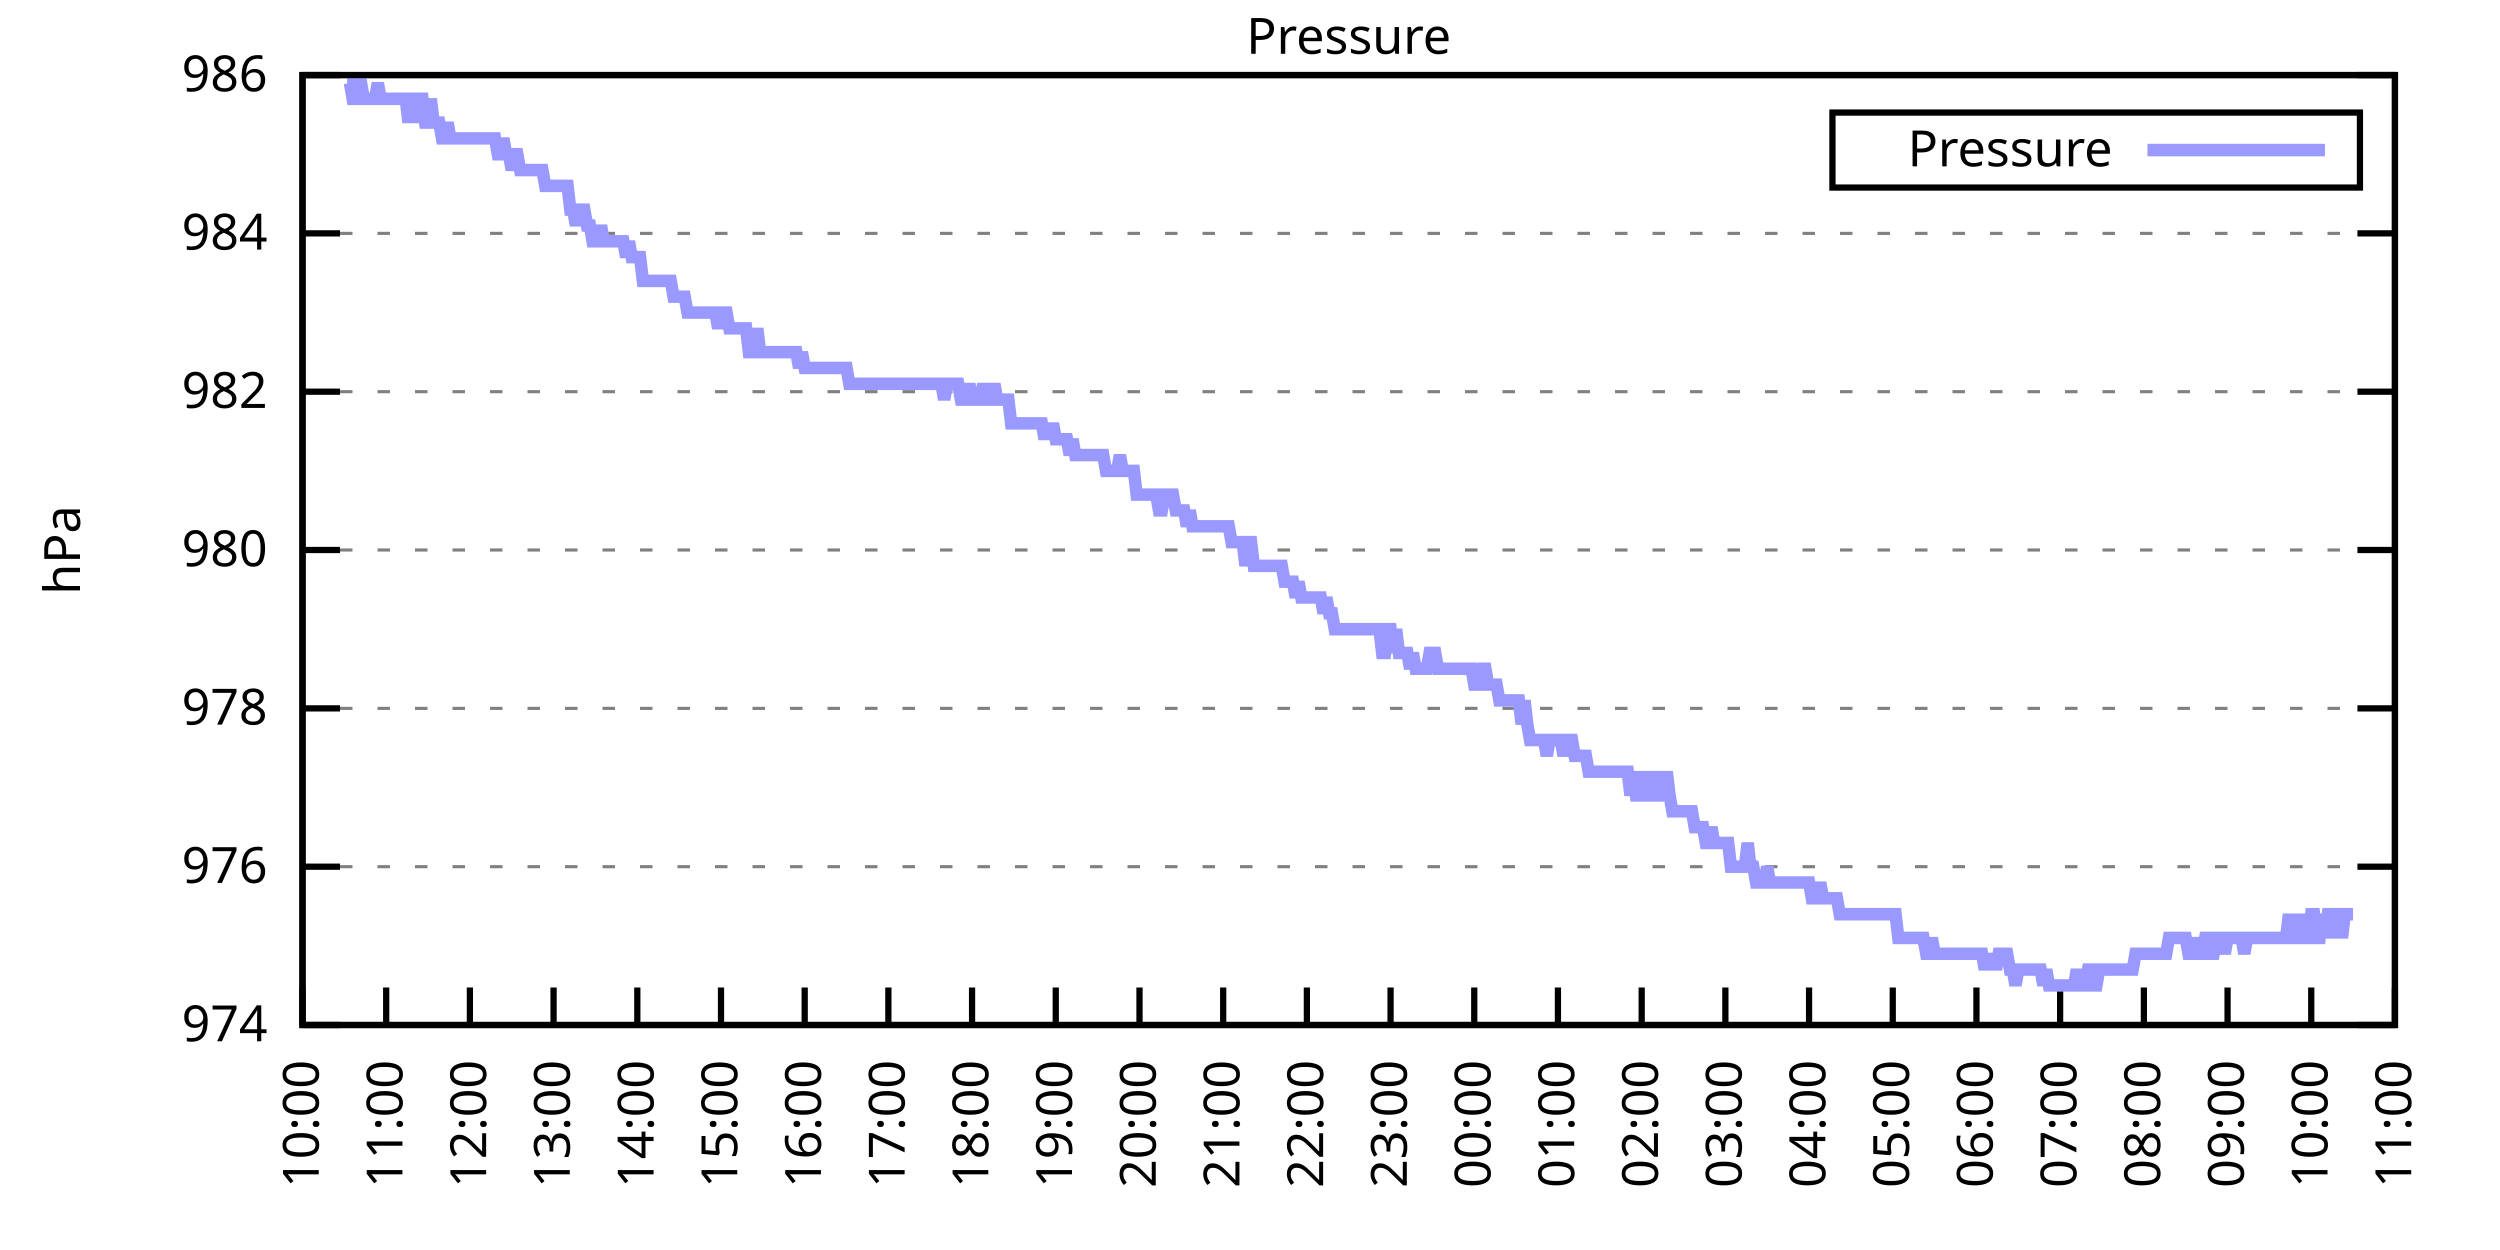
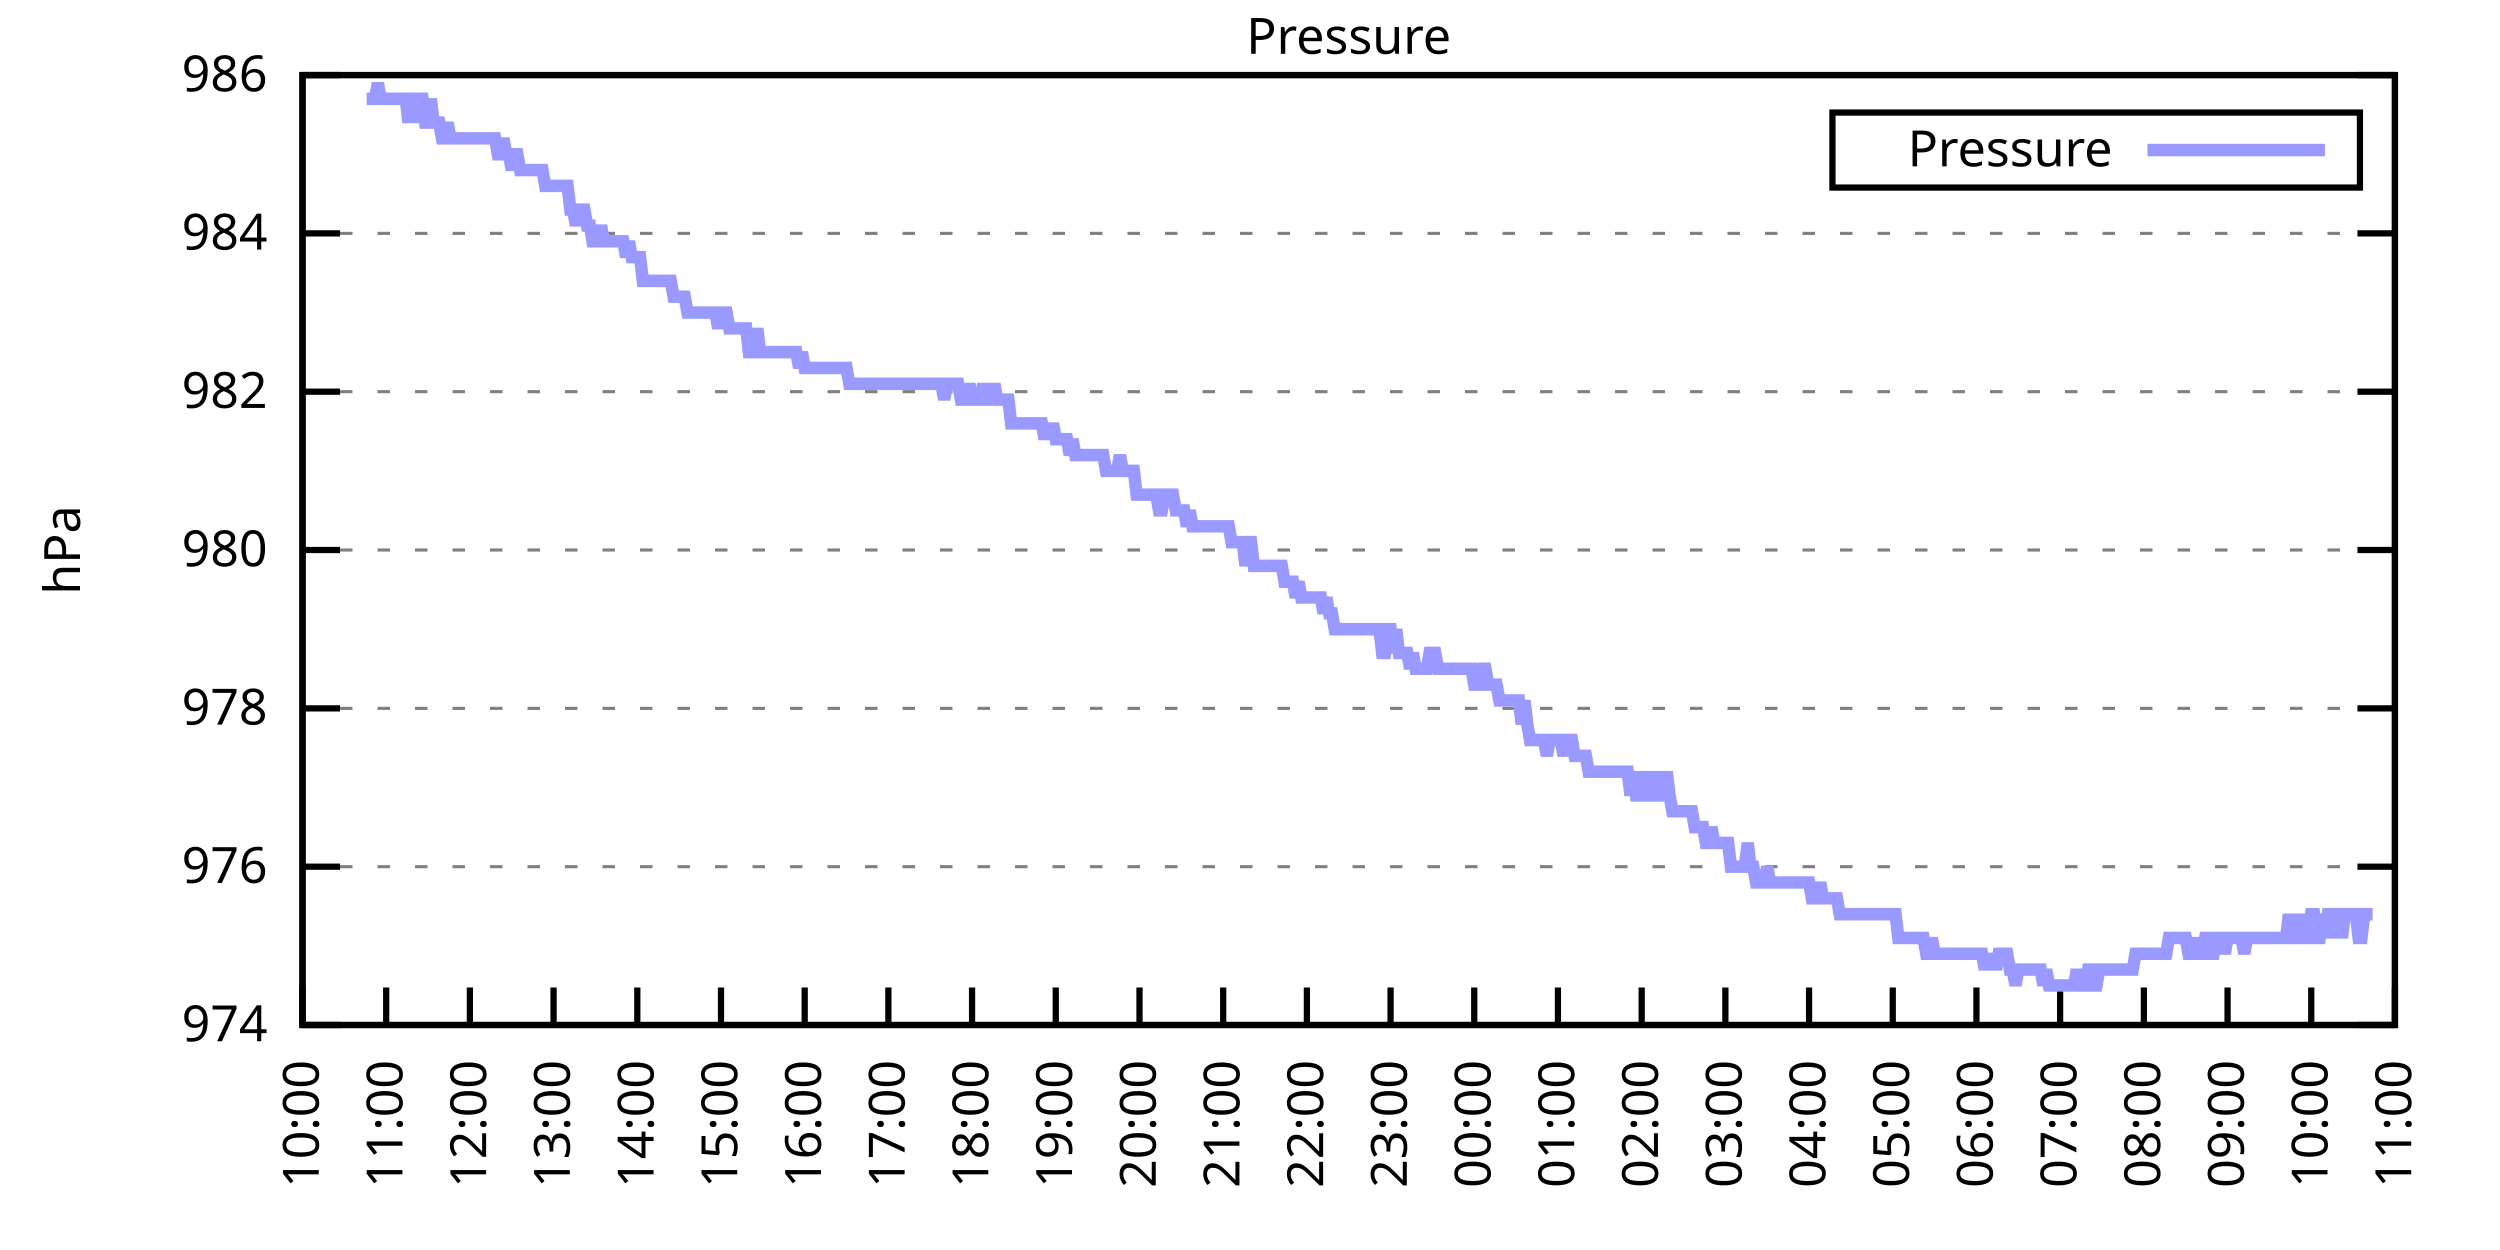
<svg xmlns="http://www.w3.org/2000/svg" xmlns:xlink="http://www.w3.org/1999/xlink" width="400" height="200" viewBox="0 0 400 200">
  <g id="gnuplot_canvas">
    <rect x="0" y="0" width="400" height="200" fill="none" />
    <defs>
      <circle id="gpDot" r="0.5" stroke-width="0.5" stroke="currentColor" />
      <path id="gpPt0" stroke-width="0.333" stroke="currentColor" d="M-1,0 h2 M0,-1 v2" />
      <path id="gpPt1" stroke-width="0.333" stroke="currentColor" d="M-1,-1 L1,1 M1,-1 L-1,1" />
      <path id="gpPt2" stroke-width="0.333" stroke="currentColor" d="M-1,0 L1,0 M0,-1 L0,1 M-1,-1 L1,1 M-1,1 L1,-1" />
      <rect id="gpPt3" stroke-width="0.333" stroke="currentColor" x="-1" y="-1" width="2" height="2" />
      <rect id="gpPt4" stroke-width="0.333" stroke="currentColor" fill="currentColor" x="-1" y="-1" width="2" height="2" />
      <circle id="gpPt5" stroke-width="0.333" stroke="currentColor" cx="0" cy="0" r="1" />
      <use xlink:href="#gpPt5" id="gpPt6" fill="currentColor" stroke="none" />
      <path id="gpPt7" stroke-width="0.333" stroke="currentColor" d="M0,-1.33 L-1.33,0.67 L1.33,0.67 z" />
      <use xlink:href="#gpPt7" id="gpPt8" fill="currentColor" stroke="none" />
      <use xlink:href="#gpPt7" id="gpPt9" stroke="currentColor" transform="rotate(180)" />
      <use xlink:href="#gpPt9" id="gpPt10" fill="currentColor" stroke="none" />
      <use xlink:href="#gpPt3" id="gpPt11" stroke="currentColor" transform="rotate(45)" />
      <use xlink:href="#gpPt11" id="gpPt12" fill="currentColor" stroke="none" />
      <path id="gpPt13" stroke-width="0.333" stroke="currentColor" d="M0,1.330 L1.265,0.411 L0.782,-1.067 L-0.782,-1.076 L-1.265,0.411 z" />
      <use xlink:href="#gpPt13" id="gpPt14" fill="currentColor" stroke="none" />
      <filter id="textbox" filterUnits="objectBoundingBox" x="0" y="0" height="1" width="1">
        <feFlood flood-color="white" flood-opacity="1" result="bgnd" />
        <feComposite in="SourceGraphic" in2="bgnd" operator="atop" />
      </filter>
      <filter id="greybox" filterUnits="objectBoundingBox" x="0" y="0" height="1" width="1">
        <feFlood flood-color="lightgrey" flood-opacity="1" result="grey" />
        <feComposite in="SourceGraphic" in2="grey" operator="atop" />
      </filter>
    </defs>
    <g fill="none" color="white" stroke="currentColor" stroke-width="1.00" stroke-linecap="butt" stroke-linejoin="miter">
</g>
    <g fill="none" color="black" stroke="currentColor" stroke-width="1.00" stroke-linecap="butt" stroke-linejoin="miter">
      <g stroke="none" shape-rendering="crispEdges">
        <polygon fill="rgb(255, 255, 255)" points="48.40,164.00 383.18,164.00 383.18,12.02 48.40,12.02 " />
      </g>
    </g>
    <g fill="none" color="black" stroke="currentColor" stroke-width="1.00" stroke-linecap="butt" stroke-linejoin="miter">
</g>
    <g fill="none" color="black" stroke="black" stroke-width="0.50" stroke-linecap="butt" stroke-linejoin="miter">
</g>
    <g fill="none" color="gray" stroke="currentColor" stroke-width="0.50" stroke-linecap="butt" stroke-linejoin="miter">
      <path stroke="gray" stroke-dasharray="2,4" class="gridline" d="M48.40,164.00 L383.19,164.00  " />
    </g>
    <g fill="none" color="gray" stroke="gray" stroke-width="1.00" stroke-linecap="butt" stroke-linejoin="miter">
</g>
    <g fill="none" color="black" stroke="currentColor" stroke-width="1.00" stroke-linecap="butt" stroke-linejoin="miter">
      <path stroke="black" d="M48.40,164.00 L54.40,164.00 M383.19,164.00 L377.19,164.00  " />
      <g transform="translate(42.80,166.60)" stroke="none" fill="black" font-family="Sans" font-size="8.00" text-anchor="end">
        <text>
          <tspan font-family="Sans"> 974</tspan>
        </text>
      </g>
    </g>
    <g fill="none" color="black" stroke="currentColor" stroke-width="1.00" stroke-linecap="butt" stroke-linejoin="miter">
</g>
    <g fill="none" color="black" stroke="black" stroke-width="0.50" stroke-linecap="butt" stroke-linejoin="miter">
</g>
    <g fill="none" color="gray" stroke="currentColor" stroke-width="0.50" stroke-linecap="butt" stroke-linejoin="miter">
      <path stroke="gray" stroke-dasharray="2,4" class="gridline" d="M48.40,138.67 L383.19,138.67  " />
    </g>
    <g fill="none" color="gray" stroke="gray" stroke-width="1.00" stroke-linecap="butt" stroke-linejoin="miter">
</g>
    <g fill="none" color="black" stroke="currentColor" stroke-width="1.00" stroke-linecap="butt" stroke-linejoin="miter">
      <path stroke="black" d="M48.40,138.67 L54.40,138.67 M383.19,138.67 L377.19,138.67  " />
      <g transform="translate(42.80,141.27)" stroke="none" fill="black" font-family="Sans" font-size="8.00" text-anchor="end">
        <text>
          <tspan font-family="Sans"> 976</tspan>
        </text>
      </g>
    </g>
    <g fill="none" color="black" stroke="currentColor" stroke-width="1.00" stroke-linecap="butt" stroke-linejoin="miter">
</g>
    <g fill="none" color="black" stroke="black" stroke-width="0.50" stroke-linecap="butt" stroke-linejoin="miter">
</g>
    <g fill="none" color="gray" stroke="currentColor" stroke-width="0.50" stroke-linecap="butt" stroke-linejoin="miter">
      <path stroke="gray" stroke-dasharray="2,4" class="gridline" d="M48.40,113.34 L383.19,113.34  " />
    </g>
    <g fill="none" color="gray" stroke="gray" stroke-width="1.00" stroke-linecap="butt" stroke-linejoin="miter">
</g>
    <g fill="none" color="black" stroke="currentColor" stroke-width="1.00" stroke-linecap="butt" stroke-linejoin="miter">
      <path stroke="black" d="M48.40,113.34 L54.40,113.34 M383.19,113.34 L377.19,113.34  " />
      <g transform="translate(42.80,115.94)" stroke="none" fill="black" font-family="Sans" font-size="8.00" text-anchor="end">
        <text>
          <tspan font-family="Sans"> 978</tspan>
        </text>
      </g>
    </g>
    <g fill="none" color="black" stroke="currentColor" stroke-width="1.00" stroke-linecap="butt" stroke-linejoin="miter">
</g>
    <g fill="none" color="black" stroke="black" stroke-width="0.50" stroke-linecap="butt" stroke-linejoin="miter">
</g>
    <g fill="none" color="gray" stroke="currentColor" stroke-width="0.50" stroke-linecap="butt" stroke-linejoin="miter">
      <path stroke="gray" stroke-dasharray="2,4" class="gridline" d="M48.40,88.00 L383.19,88.00  " />
    </g>
    <g fill="none" color="gray" stroke="gray" stroke-width="1.00" stroke-linecap="butt" stroke-linejoin="miter">
</g>
    <g fill="none" color="black" stroke="currentColor" stroke-width="1.00" stroke-linecap="butt" stroke-linejoin="miter">
      <path stroke="black" d="M48.40,88.00 L54.40,88.00 M383.19,88.00 L377.19,88.00  " />
      <g transform="translate(42.80,90.60)" stroke="none" fill="black" font-family="Sans" font-size="8.00" text-anchor="end">
        <text>
          <tspan font-family="Sans"> 980</tspan>
        </text>
      </g>
    </g>
    <g fill="none" color="black" stroke="currentColor" stroke-width="1.00" stroke-linecap="butt" stroke-linejoin="miter">
</g>
    <g fill="none" color="black" stroke="black" stroke-width="0.50" stroke-linecap="butt" stroke-linejoin="miter">
</g>
    <g fill="none" color="gray" stroke="currentColor" stroke-width="0.50" stroke-linecap="butt" stroke-linejoin="miter">
      <path stroke="gray" stroke-dasharray="2,4" class="gridline" d="M48.40,62.67 L383.19,62.67  " />
    </g>
    <g fill="none" color="gray" stroke="gray" stroke-width="1.00" stroke-linecap="butt" stroke-linejoin="miter">
</g>
    <g fill="none" color="black" stroke="currentColor" stroke-width="1.00" stroke-linecap="butt" stroke-linejoin="miter">
      <path stroke="black" d="M48.40,62.67 L54.40,62.67 M383.19,62.67 L377.19,62.67  " />
      <g transform="translate(42.80,65.27)" stroke="none" fill="black" font-family="Sans" font-size="8.00" text-anchor="end">
        <text>
          <tspan font-family="Sans"> 982</tspan>
        </text>
      </g>
    </g>
    <g fill="none" color="black" stroke="currentColor" stroke-width="1.00" stroke-linecap="butt" stroke-linejoin="miter">
</g>
    <g fill="none" color="black" stroke="black" stroke-width="0.50" stroke-linecap="butt" stroke-linejoin="miter">
</g>
    <g fill="none" color="gray" stroke="currentColor" stroke-width="0.50" stroke-linecap="butt" stroke-linejoin="miter">
      <path stroke="gray" stroke-dasharray="2,4" class="gridline" d="M48.40,37.34 L383.19,37.34  " />
    </g>
    <g fill="none" color="gray" stroke="gray" stroke-width="1.00" stroke-linecap="butt" stroke-linejoin="miter">
</g>
    <g fill="none" color="black" stroke="currentColor" stroke-width="1.00" stroke-linecap="butt" stroke-linejoin="miter">
      <path stroke="black" d="M48.40,37.34 L54.40,37.34 M383.19,37.34 L377.19,37.34  " />
      <g transform="translate(42.80,39.94)" stroke="none" fill="black" font-family="Sans" font-size="8.00" text-anchor="end">
        <text>
          <tspan font-family="Sans"> 984</tspan>
        </text>
      </g>
    </g>
    <g fill="none" color="black" stroke="currentColor" stroke-width="1.00" stroke-linecap="butt" stroke-linejoin="miter">
</g>
    <g fill="none" color="black" stroke="black" stroke-width="0.50" stroke-linecap="butt" stroke-linejoin="miter">
</g>
    <g fill="none" color="gray" stroke="currentColor" stroke-width="0.50" stroke-linecap="butt" stroke-linejoin="miter">
      <path stroke="gray" stroke-dasharray="2,4" class="gridline" d="M48.40,12.01 L383.19,12.01  " />
    </g>
    <g fill="none" color="gray" stroke="gray" stroke-width="1.00" stroke-linecap="butt" stroke-linejoin="miter">
</g>
    <g fill="none" color="black" stroke="currentColor" stroke-width="1.00" stroke-linecap="butt" stroke-linejoin="miter">
      <path stroke="black" d="M48.40,12.01 L54.40,12.01 M383.19,12.01 L377.19,12.01  " />
      <g transform="translate(42.80,14.61)" stroke="none" fill="black" font-family="Sans" font-size="8.00" text-anchor="end">
        <text>
          <tspan font-family="Sans"> 986</tspan>
        </text>
      </g>
    </g>
    <g fill="none" color="black" stroke="currentColor" stroke-width="1.00" stroke-linecap="butt" stroke-linejoin="miter">
      <path stroke="black" d="M48.40,164.00 L48.40,158.00  " />
      <g transform="translate(51.00,169.60) rotate(270.00)" stroke="none" fill="black" font-family="Sans" font-size="8.00" text-anchor="end">
        <text>
          <tspan font-family="Sans">10:00</tspan>
        </text>
      </g>
    </g>
    <g fill="none" color="black" stroke="currentColor" stroke-width="1.00" stroke-linecap="butt" stroke-linejoin="miter">
      <path stroke="black" d="M61.79,164.00 L61.79,158.00  " />
      <g transform="translate(64.39,169.60) rotate(270.00)" stroke="none" fill="black" font-family="Sans" font-size="8.00" text-anchor="end">
        <text>
          <tspan font-family="Sans">11:00</tspan>
        </text>
      </g>
    </g>
    <g fill="none" color="black" stroke="currentColor" stroke-width="1.00" stroke-linecap="butt" stroke-linejoin="miter">
      <path stroke="black" d="M75.18,164.00 L75.18,158.00  " />
      <g transform="translate(77.78,169.60) rotate(270.00)" stroke="none" fill="black" font-family="Sans" font-size="8.00" text-anchor="end">
        <text>
          <tspan font-family="Sans">12:00</tspan>
        </text>
      </g>
    </g>
    <g fill="none" color="black" stroke="currentColor" stroke-width="1.00" stroke-linecap="butt" stroke-linejoin="miter">
      <path stroke="black" d="M88.57,164.00 L88.57,158.00  " />
      <g transform="translate(91.17,169.60) rotate(270.00)" stroke="none" fill="black" font-family="Sans" font-size="8.00" text-anchor="end">
        <text>
          <tspan font-family="Sans">13:00</tspan>
        </text>
      </g>
    </g>
    <g fill="none" color="black" stroke="currentColor" stroke-width="1.00" stroke-linecap="butt" stroke-linejoin="miter">
      <path stroke="black" d="M101.97,164.00 L101.97,158.00  " />
      <g transform="translate(104.57,169.60) rotate(270.00)" stroke="none" fill="black" font-family="Sans" font-size="8.00" text-anchor="end">
        <text>
          <tspan font-family="Sans">14:00</tspan>
        </text>
      </g>
    </g>
    <g fill="none" color="black" stroke="currentColor" stroke-width="1.00" stroke-linecap="butt" stroke-linejoin="miter">
      <path stroke="black" d="M115.36,164.00 L115.36,158.00  " />
      <g transform="translate(117.96,169.60) rotate(270.00)" stroke="none" fill="black" font-family="Sans" font-size="8.00" text-anchor="end">
        <text>
          <tspan font-family="Sans">15:00</tspan>
        </text>
      </g>
    </g>
    <g fill="none" color="black" stroke="currentColor" stroke-width="1.00" stroke-linecap="butt" stroke-linejoin="miter">
      <path stroke="black" d="M128.75,164.00 L128.75,158.00  " />
      <g transform="translate(131.35,169.60) rotate(270.00)" stroke="none" fill="black" font-family="Sans" font-size="8.00" text-anchor="end">
        <text>
          <tspan font-family="Sans">16:00</tspan>
        </text>
      </g>
    </g>
    <g fill="none" color="black" stroke="currentColor" stroke-width="1.00" stroke-linecap="butt" stroke-linejoin="miter">
      <path stroke="black" d="M142.14,164.00 L142.14,158.00  " />
      <g transform="translate(144.74,169.60) rotate(270.00)" stroke="none" fill="black" font-family="Sans" font-size="8.00" text-anchor="end">
        <text>
          <tspan font-family="Sans">17:00</tspan>
        </text>
      </g>
    </g>
    <g fill="none" color="black" stroke="currentColor" stroke-width="1.00" stroke-linecap="butt" stroke-linejoin="miter">
      <path stroke="black" d="M155.53,164.00 L155.53,158.00  " />
      <g transform="translate(158.13,169.60) rotate(270.00)" stroke="none" fill="black" font-family="Sans" font-size="8.00" text-anchor="end">
        <text>
          <tspan font-family="Sans">18:00</tspan>
        </text>
      </g>
    </g>
    <g fill="none" color="black" stroke="currentColor" stroke-width="1.00" stroke-linecap="butt" stroke-linejoin="miter">
      <path stroke="black" d="M168.92,164.00 L168.92,158.00  " />
      <g transform="translate(171.52,169.60) rotate(270.00)" stroke="none" fill="black" font-family="Sans" font-size="8.00" text-anchor="end">
        <text>
          <tspan font-family="Sans">19:00</tspan>
        </text>
      </g>
    </g>
    <g fill="none" color="black" stroke="currentColor" stroke-width="1.00" stroke-linecap="butt" stroke-linejoin="miter">
      <path stroke="black" d="M182.32,164.00 L182.32,158.00  " />
      <g transform="translate(184.92,169.60) rotate(270.00)" stroke="none" fill="black" font-family="Sans" font-size="8.00" text-anchor="end">
        <text>
          <tspan font-family="Sans">20:00</tspan>
        </text>
      </g>
    </g>
    <g fill="none" color="black" stroke="currentColor" stroke-width="1.00" stroke-linecap="butt" stroke-linejoin="miter">
      <path stroke="black" d="M195.71,164.00 L195.71,158.00  " />
      <g transform="translate(198.31,169.60) rotate(270.00)" stroke="none" fill="black" font-family="Sans" font-size="8.00" text-anchor="end">
        <text>
          <tspan font-family="Sans">21:00</tspan>
        </text>
      </g>
    </g>
    <g fill="none" color="black" stroke="currentColor" stroke-width="1.00" stroke-linecap="butt" stroke-linejoin="miter">
      <path stroke="black" d="M209.10,164.00 L209.10,158.00  " />
      <g transform="translate(211.70,169.60) rotate(270.00)" stroke="none" fill="black" font-family="Sans" font-size="8.00" text-anchor="end">
        <text>
          <tspan font-family="Sans">22:00</tspan>
        </text>
      </g>
    </g>
    <g fill="none" color="black" stroke="currentColor" stroke-width="1.00" stroke-linecap="butt" stroke-linejoin="miter">
      <path stroke="black" d="M222.49,164.00 L222.49,158.00  " />
      <g transform="translate(225.09,169.60) rotate(270.00)" stroke="none" fill="black" font-family="Sans" font-size="8.00" text-anchor="end">
        <text>
          <tspan font-family="Sans">23:00</tspan>
        </text>
      </g>
    </g>
    <g fill="none" color="black" stroke="currentColor" stroke-width="1.00" stroke-linecap="butt" stroke-linejoin="miter">
      <path stroke="black" d="M235.88,164.00 L235.88,158.00  " />
      <g transform="translate(238.48,169.60) rotate(270.00)" stroke="none" fill="black" font-family="Sans" font-size="8.00" text-anchor="end">
        <text>
          <tspan font-family="Sans">00:00</tspan>
        </text>
      </g>
    </g>
    <g fill="none" color="black" stroke="currentColor" stroke-width="1.00" stroke-linecap="butt" stroke-linejoin="miter">
      <path stroke="black" d="M249.27,164.00 L249.27,158.00  " />
      <g transform="translate(251.87,169.60) rotate(270.00)" stroke="none" fill="black" font-family="Sans" font-size="8.00" text-anchor="end">
        <text>
          <tspan font-family="Sans">01:00</tspan>
        </text>
      </g>
    </g>
    <g fill="none" color="black" stroke="currentColor" stroke-width="1.00" stroke-linecap="butt" stroke-linejoin="miter">
      <path stroke="black" d="M262.67,164.00 L262.67,158.00  " />
      <g transform="translate(265.27,169.60) rotate(270.00)" stroke="none" fill="black" font-family="Sans" font-size="8.00" text-anchor="end">
        <text>
          <tspan font-family="Sans">02:00</tspan>
        </text>
      </g>
    </g>
    <g fill="none" color="black" stroke="currentColor" stroke-width="1.00" stroke-linecap="butt" stroke-linejoin="miter">
      <path stroke="black" d="M276.06,164.00 L276.06,158.00  " />
      <g transform="translate(278.66,169.60) rotate(270.00)" stroke="none" fill="black" font-family="Sans" font-size="8.00" text-anchor="end">
        <text>
          <tspan font-family="Sans">03:00</tspan>
        </text>
      </g>
    </g>
    <g fill="none" color="black" stroke="currentColor" stroke-width="1.00" stroke-linecap="butt" stroke-linejoin="miter">
      <path stroke="black" d="M289.45,164.00 L289.45,158.00  " />
      <g transform="translate(292.05,169.60) rotate(270.00)" stroke="none" fill="black" font-family="Sans" font-size="8.00" text-anchor="end">
        <text>
          <tspan font-family="Sans">04:00</tspan>
        </text>
      </g>
    </g>
    <g fill="none" color="black" stroke="currentColor" stroke-width="1.00" stroke-linecap="butt" stroke-linejoin="miter">
      <path stroke="black" d="M302.84,164.00 L302.84,158.00  " />
      <g transform="translate(305.44,169.60) rotate(270.00)" stroke="none" fill="black" font-family="Sans" font-size="8.00" text-anchor="end">
        <text>
          <tspan font-family="Sans">05:00</tspan>
        </text>
      </g>
    </g>
    <g fill="none" color="black" stroke="currentColor" stroke-width="1.00" stroke-linecap="butt" stroke-linejoin="miter">
      <path stroke="black" d="M316.23,164.00 L316.23,158.00  " />
      <g transform="translate(318.83,169.60) rotate(270.00)" stroke="none" fill="black" font-family="Sans" font-size="8.00" text-anchor="end">
        <text>
          <tspan font-family="Sans">06:00</tspan>
        </text>
      </g>
    </g>
    <g fill="none" color="black" stroke="currentColor" stroke-width="1.00" stroke-linecap="butt" stroke-linejoin="miter">
      <path stroke="black" d="M329.62,164.00 L329.62,158.00  " />
      <g transform="translate(332.22,169.60) rotate(270.00)" stroke="none" fill="black" font-family="Sans" font-size="8.00" text-anchor="end">
        <text>
          <tspan font-family="Sans">07:00</tspan>
        </text>
      </g>
    </g>
    <g fill="none" color="black" stroke="currentColor" stroke-width="1.00" stroke-linecap="butt" stroke-linejoin="miter">
      <path stroke="black" d="M343.02,164.00 L343.02,158.00  " />
      <g transform="translate(345.62,169.60) rotate(270.00)" stroke="none" fill="black" font-family="Sans" font-size="8.00" text-anchor="end">
        <text>
          <tspan font-family="Sans">08:00</tspan>
        </text>
      </g>
    </g>
    <g fill="none" color="black" stroke="currentColor" stroke-width="1.00" stroke-linecap="butt" stroke-linejoin="miter">
      <path stroke="black" d="M356.41,164.00 L356.41,158.00  " />
      <g transform="translate(359.01,169.60) rotate(270.00)" stroke="none" fill="black" font-family="Sans" font-size="8.00" text-anchor="end">
        <text>
          <tspan font-family="Sans">09:00</tspan>
        </text>
      </g>
    </g>
    <g fill="none" color="black" stroke="currentColor" stroke-width="1.00" stroke-linecap="butt" stroke-linejoin="miter">
      <path stroke="black" d="M369.80,164.00 L369.80,158.00  " />
      <g transform="translate(372.40,169.60) rotate(270.00)" stroke="none" fill="black" font-family="Sans" font-size="8.00" text-anchor="end">
        <text>
          <tspan font-family="Sans">10:00</tspan>
        </text>
      </g>
    </g>
    <g fill="none" color="black" stroke="currentColor" stroke-width="1.00" stroke-linecap="butt" stroke-linejoin="miter">
      <path stroke="black" d="M383.19,164.00 L383.19,158.00  " />
      <g transform="translate(385.79,169.60) rotate(270.00)" stroke="none" fill="black" font-family="Sans" font-size="8.00" text-anchor="end">
        <text>
          <tspan font-family="Sans">11:00</tspan>
        </text>
      </g>
    </g>
    <g fill="none" color="black" stroke="currentColor" stroke-width="1.00" stroke-linecap="butt" stroke-linejoin="miter">
</g>
    <g fill="none" color="black" stroke="currentColor" stroke-width="1.00" stroke-linecap="butt" stroke-linejoin="miter">
      <path stroke="black" d="M48.40,12.01 L48.40,164.00 L383.19,164.00 L383.19,12.01 L48.40,12.01 Z  " />
    </g>
    <g fill="none" color="black" stroke="currentColor" stroke-width="1.00" stroke-linecap="butt" stroke-linejoin="miter">
</g>
    <g fill="none" color="black" stroke="currentColor" stroke-width="1.00" stroke-linecap="butt" stroke-linejoin="miter">
      <path stroke="black" d="M293.19,30.01 L293.19,18.01 L377.59,18.01 L377.59,30.01 L293.19,30.01 Z  " />
    </g>
    <g id="Pressure_plot_1">
      <g fill="none" color="white" stroke="black" stroke-width="2.00" stroke-linecap="butt" stroke-linejoin="miter">
</g>
      <g fill="none" color="black" stroke="currentColor" stroke-width="2.00" stroke-linecap="butt" stroke-linejoin="miter">
        <g transform="translate(337.99,26.61)" stroke="none" fill="black" font-family="Sans" font-size="8.00" text-anchor="end">
          <text>
            <tspan font-family="Sans">Pressure</tspan>
          </text>
        </g>
      </g>
      <g fill="none" color="black" stroke="currentColor" stroke-width="2.00" stroke-linecap="butt" stroke-linejoin="miter">
-         <path stroke="rgb(153, 153, 255)" d="M343.59,24.01 L371.99,24.01 M55.54,13.28 L55.99,13.28 L56.43,15.81 L56.88,15.81 L57.33,13.28 L57.77,13.28   L58.22,15.81 L58.67,15.81 L59.11,15.81 L59.56,15.81 L60.01,15.81 L60.45,13.28 L60.90,15.81 L61.35,15.81   L61.79,15.81 L62.24,15.81 L62.68,15.81 L63.13,15.81 L63.58,15.81 L64.02,15.81 L64.47,15.81 L64.92,15.81   L65.36,19.61 L65.81,15.81 L66.26,19.61 L66.70,15.81 L67.15,15.81 L67.59,15.81 L68.04,19.61 L68.49,19.61   L68.93,15.81 L69.38,19.61 L69.83,19.61 L70.27,19.61 L70.72,22.14 L71.17,22.14 L71.61,19.61 L72.06,22.14   L72.50,22.14 L72.95,22.14 L73.40,22.14 L73.84,22.14 L74.29,22.14 L74.74,22.14 L75.18,22.14 L75.63,22.14   L76.08,22.14 L76.52,22.14 L76.97,22.14 L77.42,22.14 L77.86,22.14 L78.31,22.14 L78.75,22.14 L79.20,22.14   L79.65,24.68 L80.09,24.68 L80.54,22.14 L80.99,24.68 L81.43,24.68 L81.88,27.21 L82.33,24.68 L82.77,24.68   L83.22,27.21 L83.66,27.21 L84.11,27.21 L84.56,27.21 L85.00,27.21 L85.45,27.21 L85.90,27.21 L86.34,27.21   L86.79,27.21 L87.24,29.74 L87.68,29.74 L88.13,29.74 L88.57,29.74 L89.02,29.74 L89.47,29.74 L89.91,29.74   L90.36,29.74 L90.81,29.74 L91.25,33.54 L91.70,33.54 L92.15,36.08 L92.59,33.54 L93.04,33.54 L93.49,33.54   L93.93,36.08 L94.38,36.08 L94.82,38.61 L95.27,38.61 L95.72,38.61 L96.16,36.08 L96.61,38.61 L97.06,38.61   L97.50,38.61 L97.95,38.61 L98.40,38.61 L98.84,38.61 L99.29,38.61 L99.73,38.61 L100.18,41.14 L100.63,38.61   L101.07,41.14 L101.52,41.14 L101.97,41.14 L102.41,41.14 L102.86,44.94 L103.31,44.94 L103.75,44.94 L104.20,44.94   L104.64,44.94 L105.09,44.94 L105.54,44.94 L105.98,44.94 L106.43,44.94 L106.88,44.94 L107.32,44.94 L107.77,47.47   L108.22,47.47 L108.66,47.47 L109.11,47.47 L109.55,47.47 L110.00,50.01 L110.45,50.01 L110.89,50.01 L111.34,50.01   L111.79,50.01 L112.23,50.01 L112.68,50.01 L113.13,50.01 L113.57,50.01 L114.02,50.01 L114.47,50.01 L114.91,52.54   L115.36,50.01 L115.80,50.01 L116.25,50.01 L116.70,52.54 L117.14,52.54 L117.59,52.54 L118.04,52.54 L118.48,52.54   L118.93,52.54 L119.38,52.54 L119.82,56.34 L120.27,56.34 L120.71,56.34 L121.16,52.54 L121.61,56.34 L122.05,56.34   L122.50,56.34 L122.95,56.34 L123.39,56.34 L123.84,56.34 L124.29,56.34 L124.73,56.34 L125.18,56.34 L125.62,56.34   L126.07,56.34 L126.52,56.34 L126.96,56.34 L127.41,56.34 L127.86,58.87 L128.30,56.34 L128.75,58.87 L129.20,58.87   L129.64,58.87 L130.09,58.87 L130.54,58.87 L130.98,58.87 L131.43,58.87 L131.87,58.87 L132.32,58.87 L132.77,58.87   L133.21,58.87 L133.66,58.87 L134.11,58.87 L134.55,58.87 L135.00,58.87 L135.45,58.87 L135.89,61.41 L136.34,61.41   L136.78,61.41 L137.23,61.41 L137.68,61.41 L138.12,61.41 L138.57,61.41 L139.02,61.41 L139.46,61.41 L139.91,61.41   L140.36,61.41 L140.80,61.41 L141.25,61.41 L141.69,61.41 L142.14,61.41 L142.59,61.41 L143.03,61.41 L143.48,61.41   L143.93,61.41 L144.37,61.41 L144.82,61.41 L145.27,61.41 L145.71,61.41 L146.16,61.41 L146.61,61.41 L147.05,61.41   L147.50,61.41 L147.94,61.41 L148.39,61.41 L148.84,61.41 L149.28,61.41 L149.73,61.41 L150.18,61.41 L150.62,61.41   L151.07,63.94 L151.52,61.41 L151.96,61.41 L152.41,61.41 L152.85,61.41 L153.30,61.41 L153.75,63.94 L154.19,63.94   L154.64,63.94 L155.09,61.41 L155.53,63.94 L155.98,63.94 L156.43,63.94 L156.87,63.94 L157.32,61.41 L157.76,63.94   L158.21,63.94 L158.66,63.94 L159.10,61.41 L159.55,63.94 L160.00,63.94 L160.44,63.94 L160.89,63.94 L161.34,63.94   L161.78,67.74 L162.23,67.74 L162.67,67.74 L163.12,67.74 L163.57,67.74 L164.01,67.74 L164.46,67.74 L164.91,67.74   L165.35,67.74 L165.80,67.74 L166.25,67.74 L166.69,67.74 L167.14,70.27 L167.59,67.74 L168.03,70.27 L168.48,67.74   L168.92,70.27 L169.37,70.27 L169.82,70.27 L170.26,70.27 L170.71,70.27 L171.16,72.81 L171.60,70.27 L172.05,72.81   L172.50,72.81 L172.94,72.81 L173.39,72.81 L173.83,72.81 L174.28,72.81 L174.73,72.81 L175.17,72.81 L175.62,72.81   L176.07,72.81 L176.51,72.81 L176.96,75.34 L177.41,75.34 L177.85,75.34 L178.30,75.34 L178.74,75.34 L179.19,72.81   L179.64,75.34 L180.08,75.34 L180.53,75.34 L180.98,75.34 L181.42,75.34 L181.87,79.14 L182.32,79.14 L182.76,79.14   L183.21,79.14 L183.66,79.14 L184.10,79.14 L184.55,79.14 L184.99,79.14 L185.44,81.67 L185.89,81.67 L186.33,79.14   L186.78,79.14 L187.23,79.14 L187.67,79.14 L188.12,81.67 L188.57,81.67 L189.01,81.67 L189.46,81.67 L189.90,84.21   L190.35,81.67 L190.80,84.21 L191.24,84.21 L191.69,84.21 L192.14,84.21 L192.58,84.21 L193.03,84.21 L193.48,84.21   L193.92,84.21 L194.37,84.21 L194.81,84.21 L195.26,84.21 L195.71,84.21 L196.15,84.21 L196.60,84.21 L197.05,86.74   L197.49,86.74 L197.94,86.74 L198.39,86.74 L198.83,86.74 L199.28,90.54 L199.73,86.74 L200.17,86.74 L200.62,90.54   L201.06,90.54 L201.51,90.54 L201.96,90.54 L202.40,90.54 L202.85,90.54 L203.30,90.54 L203.74,90.54 L204.19,90.54   L204.64,90.54 L205.08,90.54 L205.53,93.07 L205.97,93.07 L206.42,93.07 L206.87,93.07 L207.31,95.60 L207.76,93.07   L208.21,95.60 L208.65,95.60 L209.10,95.60 L209.55,95.60 L209.99,95.60 L210.44,95.60 L210.88,95.60 L211.33,95.60   L211.78,98.14 L212.22,95.60 L212.67,98.14 L213.12,98.14 L213.56,100.67 L214.01,100.67 L214.46,100.67 L214.90,100.67   L215.35,100.67 L215.80,100.67 L216.24,100.67 L216.69,100.67 L217.13,100.67 L217.58,100.67 L218.03,100.67 L218.47,100.67   L218.92,100.67 L219.37,100.67 L219.81,100.67 L220.26,100.67 L220.71,100.67 L221.15,104.47 L221.60,104.47 L222.04,100.67   L222.49,100.67 L222.94,104.47 L223.38,100.67 L223.83,104.47 L224.28,104.47 L224.72,104.47 L225.17,104.47 L225.62,107.00   L226.06,104.47 L226.51,107.00 L226.95,107.00 L227.40,107.00 L227.85,107.00 L228.29,107.00 L228.74,104.47 L229.19,104.47   L229.63,104.47 L230.08,107.00 L230.53,107.00 L230.97,107.00 L231.42,107.00 L231.86,107.00 L232.31,107.00 L232.76,107.00   L233.20,107.00 L233.65,107.00 L234.10,107.00 L234.54,107.00 L234.99,107.00 L235.44,107.00 L235.88,109.54 L236.33,109.54   L236.78,109.54 L237.22,107.00 L237.67,107.00 L238.11,109.54 L238.56,109.54 L239.01,109.54 L239.45,109.54 L239.90,112.07   L240.35,112.07 L240.79,112.07 L241.24,112.07 L241.69,112.07 L242.13,112.07 L242.58,112.07 L243.02,112.07 L243.47,115.87   L243.92,112.07 L244.36,115.87 L244.81,118.40 L245.26,118.40 L245.70,118.40 L246.15,118.40 L246.60,118.40 L247.04,118.40   L247.49,120.94 L247.93,118.40 L248.38,118.40 L248.83,118.40 L249.27,118.40 L249.72,118.40 L250.17,120.94 L250.61,118.40   L251.06,118.40 L251.51,118.40 L251.95,120.94 L252.40,120.94 L252.85,120.94 L253.29,120.94 L253.74,120.94 L254.18,123.47   L254.63,123.47 L255.08,123.47 L255.52,123.47 L255.97,123.47 L256.42,123.47 L256.86,123.47 L257.31,123.47 L257.76,123.47   L258.20,123.47 L258.65,123.47 L259.09,123.47 L259.54,123.47 L259.99,123.47 L260.43,123.47 L260.88,127.27 L261.33,123.47   L261.77,127.27 L262.22,127.27 L262.67,123.47 L263.11,127.27 L263.56,127.27 L264.00,127.27 L264.45,123.47 L264.90,127.27   L265.34,127.27 L265.79,123.47 L266.24,127.27 L266.68,123.47 L267.13,127.27 L267.58,129.80 L268.02,129.80 L268.47,129.80   L268.92,129.80 L269.36,129.80 L269.81,129.80 L270.25,129.80 L270.70,129.80 L271.15,132.34 L271.59,132.34 L272.04,132.34   L272.49,132.34 L272.93,134.87 L273.38,134.87 L273.83,132.34 L274.27,134.87 L274.72,134.87 L275.16,134.87 L275.61,134.87   L276.06,134.87 L276.50,134.87 L276.95,138.67 L277.40,138.67 L277.84,138.67 L278.29,138.67 L278.74,138.67 L279.18,138.67   L279.63,134.87 L280.07,138.67 L280.52,138.67 L280.97,141.20 L281.41,141.20 L281.86,141.20 L282.31,141.20 L282.75,138.67   L283.20,141.20 L283.65,141.20 L284.09,141.20 L284.54,141.20 L284.98,141.20 L285.43,141.20 L285.88,141.20 L286.32,141.20   L286.77,141.20 L287.22,141.20 L287.66,141.20 L288.11,141.20 L288.56,141.20 L289.00,141.20 L289.45,141.20 L289.90,143.73   L290.34,143.73 L290.79,143.73 L291.23,141.20 L291.68,143.73 L292.13,143.73 L292.57,143.73 L293.02,143.73 L293.47,143.73   L293.91,143.73 L294.36,146.27 L294.81,146.27 L295.25,146.27 L295.70,146.27 L296.14,146.27 L296.59,146.27 L297.04,146.27   L297.48,146.27 L297.93,146.27 L298.38,146.27 L298.82,146.27 L299.27,146.27 L299.72,146.27 L300.16,146.27 L300.61,146.27   L301.05,146.27 L301.50,146.27 L301.95,146.27 L302.39,146.27 L302.84,146.27 L303.29,146.27 L303.73,150.07 L304.18,150.07   L304.63,150.07 L305.07,150.07 L305.52,150.07 L305.97,150.07 L306.41,150.07 L306.86,150.07 L307.30,150.07 L307.75,150.07   L308.20,152.60 L308.64,152.60 L309.09,150.07 L309.54,152.60 L309.98,152.60 L310.43,152.60 L310.88,152.60 L311.32,152.60   L311.77,152.60 L312.21,152.60 L312.66,152.60 L313.11,152.60 L313.55,152.60 L314.00,152.60 L314.45,152.60 L314.89,152.60   L315.34,152.60 L315.79,152.60 L316.23,152.60 L316.68,152.60 L317.12,152.60 L317.57,155.13 L318.02,152.60 L318.46,155.13   L318.91,152.60 L319.36,155.13 L319.80,152.60 L320.25,152.60 L320.70,152.60 L321.14,152.60 L321.59,155.13 L322.04,155.13   L322.48,157.67 L322.93,155.13 L323.37,155.13 L323.82,155.13 L324.27,155.13 L324.71,155.13 L325.16,155.13 L325.61,155.13   L326.05,155.13 L326.50,155.13 L326.95,157.67 L327.39,155.13 L327.84,157.67 L328.28,157.67 L328.73,157.67 L329.18,157.67   L329.62,157.67 L330.07,157.67 L330.52,157.67 L330.96,157.67 L331.41,157.67 L331.86,157.67 L332.30,155.13 L332.75,157.67   L333.19,157.67 L333.64,157.67 L334.09,155.13 L334.53,155.13 L334.98,157.67 L335.43,157.67 L335.87,155.13 L336.32,155.13   L336.77,155.13 L337.21,155.13 L337.66,155.13 L338.10,155.13 L338.55,155.13 L339.00,155.13 L339.44,155.13 L339.89,155.13   L340.34,155.13 L340.78,155.13 L341.23,155.13 L341.68,152.60 L342.12,152.60 L342.57,152.60 L343.02,152.60 L343.46,152.60   L343.91,152.60 L344.35,152.60 L344.80,152.60 L345.25,152.60 L345.69,152.60 L346.14,152.60 L346.59,152.60 L347.03,150.07   L347.48,150.07 L347.93,150.07 L348.37,150.07 L348.82,150.07 L349.26,150.07 L349.71,150.07 L350.16,152.60 L350.60,152.60   L351.05,150.07 L351.50,152.60 L351.94,152.60 L352.39,152.60 L352.84,150.07 L353.28,150.07 L353.73,152.60 L354.17,152.60   L354.62,150.07 L355.07,150.07 L355.51,150.07 L355.96,152.60 L356.41,150.07 L356.85,150.07 L357.30,150.07 L357.75,150.07   L358.19,150.07 L358.64,150.07 L359.09,152.60 L359.53,150.07 L359.98,150.07 L360.42,150.07 L360.87,150.07 L361.32,150.07   L361.76,150.07 L362.21,150.07 L362.66,150.07 L363.10,150.07 L363.55,150.07 L364.00,150.07 L364.44,150.07 L364.89,150.07   L365.33,150.07 L365.78,150.07 L366.23,146.27 L366.67,150.07 L367.12,150.07 L367.57,146.27 L368.01,150.07 L368.46,146.27   L368.91,150.07 L369.35,150.07 L369.80,146.27 L370.24,146.27 L370.69,150.07 L371.14,150.07 L371.58,146.27 L372.03,150.07   L372.48,146.27 L372.92,146.27 L373.37,150.07 L373.82,146.27 L374.26,146.27 L374.71,150.07 L375.16,146.27 L375.60,146.27   L376.05,146.27 L376.49,146.27  " />
+         <path stroke="rgb(153, 153, 255)" d="M343.59,24.01 L371.99,24.01 M58.67,15.81 L59.11,15.81 L59.56,15.81 L60.01,15.81 L60.45,13.28 L60.90,15.81   L61.35,15.81 L61.79,15.81 L62.24,15.81 L62.68,15.81 L63.13,15.81 L63.58,15.81 L64.02,15.81 L64.47,15.81   L64.92,15.81 L65.36,19.61 L65.81,15.81 L66.26,19.61 L66.70,15.81 L67.15,15.81 L67.59,15.81 L68.04,19.61   L68.49,19.61 L68.93,15.81 L69.38,19.61 L69.83,19.61 L70.27,19.61 L70.72,22.14 L71.17,22.14 L71.61,19.61   L72.06,22.14 L72.50,22.14 L72.95,22.14 L73.40,22.14 L73.84,22.14 L74.29,22.14 L74.74,22.14 L75.18,22.14   L75.63,22.14 L76.08,22.14 L76.52,22.14 L76.97,22.14 L77.42,22.14 L77.86,22.14 L78.31,22.14 L78.75,22.14   L79.20,22.14 L79.65,24.68 L80.09,24.68 L80.54,22.14 L80.99,24.68 L81.43,24.68 L81.88,27.21 L82.33,24.68   L82.77,24.68 L83.22,27.21 L83.66,27.21 L84.11,27.21 L84.56,27.21 L85.00,27.21 L85.45,27.21 L85.90,27.21   L86.34,27.21 L86.79,27.21 L87.24,29.74 L87.68,29.74 L88.13,29.74 L88.57,29.74 L89.02,29.74 L89.47,29.74   L89.91,29.74 L90.36,29.74 L90.81,29.74 L91.25,33.54 L91.70,33.54 L92.15,36.08 L92.59,33.54 L93.04,33.54   L93.49,33.54 L93.93,36.08 L94.38,36.08 L94.82,38.61 L95.27,38.61 L95.72,38.61 L96.16,36.08 L96.61,38.61   L97.06,38.61 L97.50,38.61 L97.95,38.61 L98.40,38.61 L98.84,38.61 L99.29,38.61 L99.73,38.61 L100.18,41.14   L100.63,38.61 L101.07,41.14 L101.52,41.14 L101.97,41.14 L102.41,41.14 L102.86,44.94 L103.31,44.94 L103.75,44.94   L104.20,44.94 L104.64,44.94 L105.09,44.94 L105.54,44.94 L105.98,44.94 L106.43,44.94 L106.88,44.94 L107.32,44.94   L107.77,47.47 L108.22,47.47 L108.66,47.47 L109.11,47.47 L109.55,47.47 L110.00,50.01 L110.45,50.01 L110.89,50.01   L111.34,50.01 L111.79,50.01 L112.23,50.01 L112.68,50.01 L113.13,50.01 L113.57,50.01 L114.02,50.01 L114.47,50.01   L114.91,52.54 L115.36,50.01 L115.80,50.01 L116.25,50.01 L116.70,52.54 L117.14,52.54 L117.59,52.54 L118.04,52.54   L118.48,52.54 L118.93,52.54 L119.38,52.54 L119.82,56.34 L120.27,56.34 L120.71,56.34 L121.16,52.54 L121.61,56.34   L122.05,56.34 L122.50,56.34 L122.95,56.34 L123.39,56.34 L123.84,56.34 L124.29,56.34 L124.73,56.34 L125.18,56.34   L125.62,56.34 L126.07,56.34 L126.52,56.34 L126.96,56.34 L127.41,56.34 L127.86,58.87 L128.30,56.34 L128.75,58.87   L129.20,58.87 L129.64,58.87 L130.09,58.87 L130.54,58.87 L130.98,58.87 L131.43,58.87 L131.87,58.87 L132.32,58.87   L132.77,58.87 L133.21,58.87 L133.66,58.87 L134.11,58.87 L134.55,58.87 L135.00,58.87 L135.45,58.87 L135.89,61.41   L136.34,61.41 L136.78,61.41 L137.23,61.41 L137.68,61.41 L138.12,61.41 L138.57,61.41 L139.02,61.41 L139.46,61.41   L139.91,61.41 L140.36,61.41 L140.80,61.41 L141.25,61.41 L141.69,61.41 L142.14,61.41 L142.59,61.41 L143.03,61.41   L143.48,61.41 L143.93,61.41 L144.37,61.41 L144.82,61.41 L145.27,61.41 L145.71,61.41 L146.16,61.41 L146.61,61.41   L147.05,61.41 L147.50,61.41 L147.94,61.41 L148.39,61.41 L148.84,61.41 L149.28,61.41 L149.73,61.41 L150.18,61.41   L150.62,61.41 L151.07,63.94 L151.52,61.41 L151.96,61.41 L152.41,61.41 L152.85,61.41 L153.30,61.41 L153.75,63.94   L154.19,63.94 L154.64,63.94 L155.09,61.41 L155.53,63.94 L155.98,63.94 L156.43,63.94 L156.87,63.94 L157.32,61.41   L157.76,63.94 L158.21,63.94 L158.66,63.94 L159.10,61.41 L159.55,63.94 L160.00,63.94 L160.44,63.94 L160.89,63.94   L161.34,63.94 L161.78,67.74 L162.23,67.74 L162.67,67.74 L163.12,67.74 L163.57,67.74 L164.01,67.74 L164.46,67.74   L164.91,67.74 L165.35,67.74 L165.80,67.74 L166.25,67.74 L166.69,67.74 L167.14,70.27 L167.59,67.74 L168.03,70.27   L168.48,67.74 L168.92,70.27 L169.37,70.27 L169.82,70.27 L170.26,70.27 L170.71,70.27 L171.16,72.81 L171.60,70.27   L172.05,72.81 L172.50,72.81 L172.94,72.81 L173.39,72.81 L173.83,72.81 L174.28,72.81 L174.73,72.81 L175.17,72.81   L175.62,72.81 L176.07,72.81 L176.51,72.81 L176.96,75.34 L177.41,75.34 L177.85,75.34 L178.30,75.34 L178.74,75.34   L179.19,72.81 L179.64,75.34 L180.08,75.34 L180.53,75.34 L180.98,75.34 L181.42,75.34 L181.87,79.14 L182.32,79.14   L182.76,79.14 L183.21,79.14 L183.66,79.14 L184.10,79.14 L184.55,79.14 L184.99,79.14 L185.44,81.67 L185.89,81.67   L186.33,79.14 L186.78,79.14 L187.23,79.14 L187.67,79.14 L188.12,81.67 L188.57,81.67 L189.01,81.67 L189.46,81.67   L189.90,84.21 L190.35,81.67 L190.80,84.21 L191.24,84.21 L191.69,84.21 L192.14,84.21 L192.58,84.21 L193.03,84.21   L193.48,84.21 L193.92,84.21 L194.37,84.21 L194.81,84.21 L195.26,84.21 L195.71,84.21 L196.15,84.21 L196.60,84.21   L197.05,86.74 L197.49,86.74 L197.94,86.74 L198.39,86.74 L198.83,86.74 L199.28,90.54 L199.73,86.74 L200.17,86.74   L200.62,90.54 L201.06,90.54 L201.51,90.54 L201.96,90.54 L202.40,90.54 L202.85,90.54 L203.30,90.54 L203.74,90.54   L204.19,90.54 L204.64,90.54 L205.08,90.54 L205.53,93.07 L205.97,93.07 L206.42,93.07 L206.87,93.07 L207.31,95.60   L207.76,93.07 L208.21,95.60 L208.65,95.60 L209.10,95.60 L209.55,95.60 L209.99,95.60 L210.44,95.60 L210.88,95.60   L211.33,95.60 L211.78,98.14 L212.22,95.60 L212.67,98.14 L213.12,98.14 L213.56,100.67 L214.01,100.67 L214.46,100.67   L214.90,100.67 L215.35,100.67 L215.80,100.67 L216.24,100.67 L216.69,100.67 L217.13,100.67 L217.58,100.67 L218.03,100.67   L218.47,100.67 L218.92,100.67 L219.37,100.67 L219.81,100.67 L220.26,100.67 L220.71,100.67 L221.15,104.47 L221.60,104.47   L222.04,100.67 L222.49,100.67 L222.94,104.47 L223.38,100.67 L223.83,104.47 L224.28,104.47 L224.72,104.47 L225.17,104.47   L225.62,107.00 L226.06,104.47 L226.51,107.00 L226.95,107.00 L227.40,107.00 L227.85,107.00 L228.29,107.00 L228.74,104.47   L229.19,104.47 L229.63,104.47 L230.08,107.00 L230.53,107.00 L230.97,107.00 L231.42,107.00 L231.86,107.00 L232.31,107.00   L232.76,107.00 L233.20,107.00 L233.65,107.00 L234.10,107.00 L234.54,107.00 L234.99,107.00 L235.44,107.00 L235.88,109.54   L236.33,109.54 L236.78,109.54 L237.22,107.00 L237.67,107.00 L238.11,109.54 L238.56,109.54 L239.01,109.54 L239.45,109.54   L239.90,112.07 L240.35,112.07 L240.79,112.07 L241.24,112.07 L241.69,112.07 L242.13,112.07 L242.58,112.07 L243.02,112.07   L243.47,115.87 L243.92,112.07 L244.36,115.87 L244.81,118.40 L245.26,118.40 L245.70,118.40 L246.15,118.40 L246.60,118.40   L247.04,118.40 L247.49,120.94 L247.93,118.40 L248.38,118.40 L248.83,118.40 L249.27,118.40 L249.72,118.40 L250.17,120.94   L250.61,118.40 L251.06,118.40 L251.51,118.40 L251.95,120.94 L252.40,120.94 L252.85,120.94 L253.29,120.94 L253.74,120.94   L254.18,123.47 L254.63,123.47 L255.08,123.47 L255.52,123.47 L255.97,123.47 L256.42,123.47 L256.86,123.47 L257.31,123.47   L257.76,123.47 L258.20,123.47 L258.65,123.47 L259.09,123.47 L259.54,123.47 L259.99,123.47 L260.43,123.47 L260.88,127.27   L261.33,123.47 L261.77,127.27 L262.22,127.27 L262.67,123.47 L263.11,127.27 L263.56,127.27 L264.00,127.27 L264.45,123.47   L264.90,127.27 L265.34,127.27 L265.79,123.47 L266.24,127.27 L266.68,123.47 L267.13,127.27 L267.58,129.80 L268.02,129.80   L268.47,129.80 L268.92,129.80 L269.36,129.80 L269.81,129.80 L270.25,129.80 L270.70,129.80 L271.15,132.34 L271.59,132.34   L272.04,132.34 L272.49,132.34 L272.93,134.87 L273.38,134.87 L273.83,132.34 L274.27,134.87 L274.72,134.87 L275.16,134.87   L275.61,134.87 L276.06,134.87 L276.50,134.87 L276.95,138.67 L277.40,138.67 L277.84,138.67 L278.29,138.67 L278.74,138.67   L279.18,138.67 L279.63,134.87 L280.07,138.67 L280.52,138.67 L280.97,141.20 L281.41,141.20 L281.86,141.20 L282.31,141.20   L282.75,138.67 L283.20,141.20 L283.65,141.20 L284.09,141.20 L284.54,141.20 L284.98,141.20 L285.43,141.20 L285.88,141.20   L286.32,141.20 L286.77,141.20 L287.22,141.20 L287.66,141.20 L288.11,141.20 L288.56,141.20 L289.00,141.20 L289.45,141.20   L289.90,143.73 L290.34,143.73 L290.79,143.73 L291.23,141.20 L291.68,143.73 L292.13,143.73 L292.57,143.73 L293.02,143.73   L293.47,143.73 L293.91,143.73 L294.36,146.27 L294.81,146.27 L295.25,146.27 L295.70,146.27 L296.14,146.27 L296.59,146.27   L297.04,146.27 L297.48,146.27 L297.93,146.27 L298.38,146.27 L298.82,146.27 L299.27,146.27 L299.72,146.27 L300.16,146.27   L300.61,146.27 L301.05,146.27 L301.50,146.27 L301.95,146.27 L302.39,146.27 L302.84,146.27 L303.29,146.27 L303.73,150.07   L304.18,150.07 L304.63,150.07 L305.07,150.07 L305.52,150.07 L305.97,150.07 L306.41,150.07 L306.86,150.07 L307.30,150.07   L307.75,150.07 L308.20,152.60 L308.64,152.60 L309.09,150.07 L309.54,152.60 L309.98,152.60 L310.43,152.60 L310.88,152.60   L311.32,152.60 L311.77,152.60 L312.21,152.60 L312.66,152.60 L313.11,152.60 L313.55,152.60 L314.00,152.60 L314.45,152.60   L314.89,152.60 L315.34,152.60 L315.79,152.60 L316.23,152.60 L316.68,152.60 L317.12,152.60 L317.57,155.13 L318.02,152.60   L318.46,155.13 L318.91,152.60 L319.36,155.13 L319.80,152.60 L320.25,152.60 L320.70,152.60 L321.14,152.60 L321.59,155.13   L322.04,155.13 L322.48,157.67 L322.93,155.13 L323.37,155.13 L323.82,155.13 L324.27,155.13 L324.71,155.13 L325.16,155.13   L325.61,155.13 L326.05,155.13 L326.50,155.13 L326.95,157.67 L327.39,155.13 L327.84,157.67 L328.28,157.67 L328.73,157.67   L329.18,157.67 L329.62,157.67 L330.07,157.67 L330.52,157.67 L330.96,157.67 L331.41,157.67 L331.86,157.67 L332.30,155.13   L332.75,157.67 L333.19,157.67 L333.64,157.67 L334.09,155.13 L334.53,155.13 L334.98,157.67 L335.43,157.67 L335.87,155.13   L336.32,155.13 L336.77,155.13 L337.21,155.13 L337.66,155.13 L338.10,155.13 L338.55,155.13 L339.00,155.13 L339.44,155.13   L339.89,155.13 L340.34,155.13 L340.78,155.13 L341.23,155.13 L341.68,152.60 L342.12,152.60 L342.57,152.60 L343.02,152.60   L343.46,152.60 L343.91,152.60 L344.35,152.60 L344.80,152.60 L345.25,152.60 L345.69,152.60 L346.14,152.60 L346.59,152.60   L347.03,150.07 L347.48,150.07 L347.93,150.07 L348.37,150.07 L348.82,150.07 L349.26,150.07 L349.71,150.07 L350.16,152.60   L350.60,152.60 L351.05,150.07 L351.50,152.60 L351.94,152.60 L352.39,152.60 L352.84,150.07 L353.28,150.07 L353.73,152.60   L354.17,152.60 L354.62,150.07 L355.07,150.07 L355.51,150.07 L355.96,152.60 L356.41,150.07 L356.85,150.07 L357.30,150.07   L357.75,150.07 L358.19,150.07 L358.64,150.07 L359.09,152.60 L359.53,150.07 L359.98,150.07 L360.42,150.07 L360.87,150.07   L361.32,150.07 L361.76,150.07 L362.21,150.07 L362.66,150.07 L363.10,150.07 L363.55,150.07 L364.00,150.07 L364.44,150.07   L364.89,150.07 L365.33,150.07 L365.78,150.07 L366.23,146.27 L366.67,150.07 L367.12,150.07 L367.57,146.27 L368.01,150.07   L368.46,146.27 L368.91,150.07 L369.35,150.07 L369.80,146.27 L370.24,146.27 L370.69,150.07 L371.14,150.07 L371.58,146.27   L372.03,150.07 L372.48,146.27 L372.92,146.27 L373.37,150.07 L373.82,146.27 L374.26,146.27 L374.71,150.07 L375.16,146.27   L375.60,146.27 L376.05,146.27 L376.49,146.27 L376.94,146.27 L377.39,150.07 L377.83,150.07 L378.28,146.27 L378.73,146.27   L379.17,146.27 L379.62,146.27  " />
      </g>
    </g>
    <g fill="none" color="black" stroke="currentColor" stroke-width="2.00" stroke-linecap="butt" stroke-linejoin="miter">
</g>
    <g fill="none" color="black" stroke="black" stroke-width="1.00" stroke-linecap="butt" stroke-linejoin="miter">
</g>
    <g fill="none" color="black" stroke="currentColor" stroke-width="1.00" stroke-linecap="butt" stroke-linejoin="miter">
      <path stroke="black" d="M48.40,12.01 L48.40,164.00 L383.19,164.00 L383.19,12.01 L48.40,12.01 Z  " />
      <g transform="translate(12.80,88.01) rotate(270.00)" stroke="none" fill="black" font-family="Sans" font-size="8.00" text-anchor="middle">
        <text>
          <tspan font-family="Sans">hPa</tspan>
        </text>
      </g>
    </g>
    <g fill="none" color="black" stroke="currentColor" stroke-width="1.00" stroke-linecap="butt" stroke-linejoin="miter">
</g>
    <g fill="none" color="black" stroke="currentColor" stroke-width="1.00" stroke-linecap="butt" stroke-linejoin="miter">
      <g transform="translate(215.79,8.61)" stroke="none" fill="black" font-family="Sans" font-size="8.00" text-anchor="middle">
        <text>
          <tspan font-family="Sans">Pressure</tspan>
        </text>
      </g>
    </g>
    <g fill="none" color="black" stroke="currentColor" stroke-width="1.00" stroke-linecap="butt" stroke-linejoin="miter">
</g>
  </g>
</svg>
